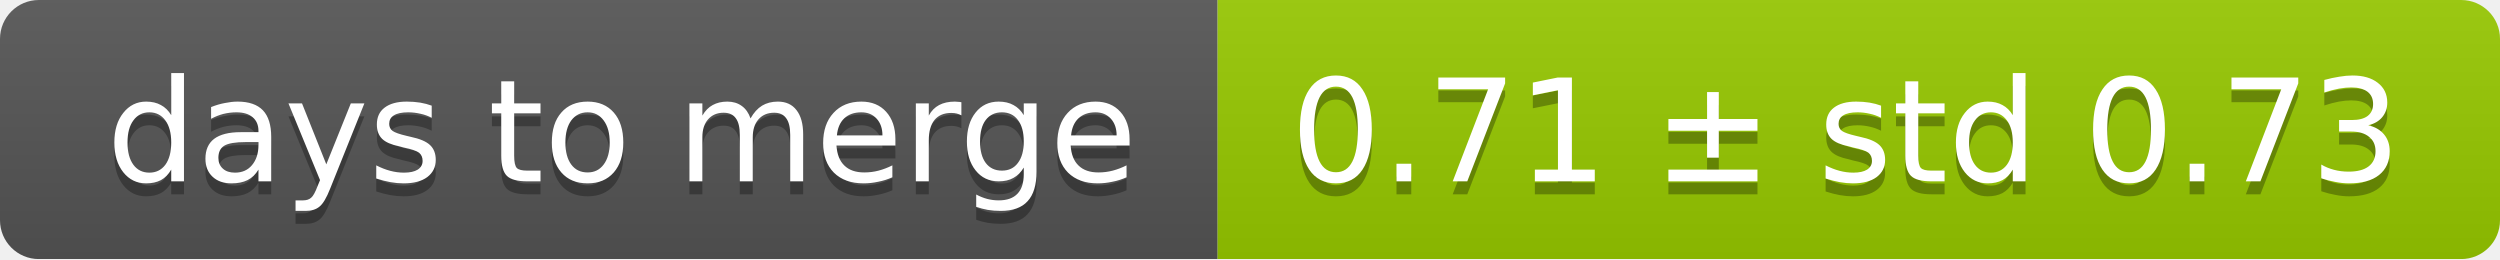
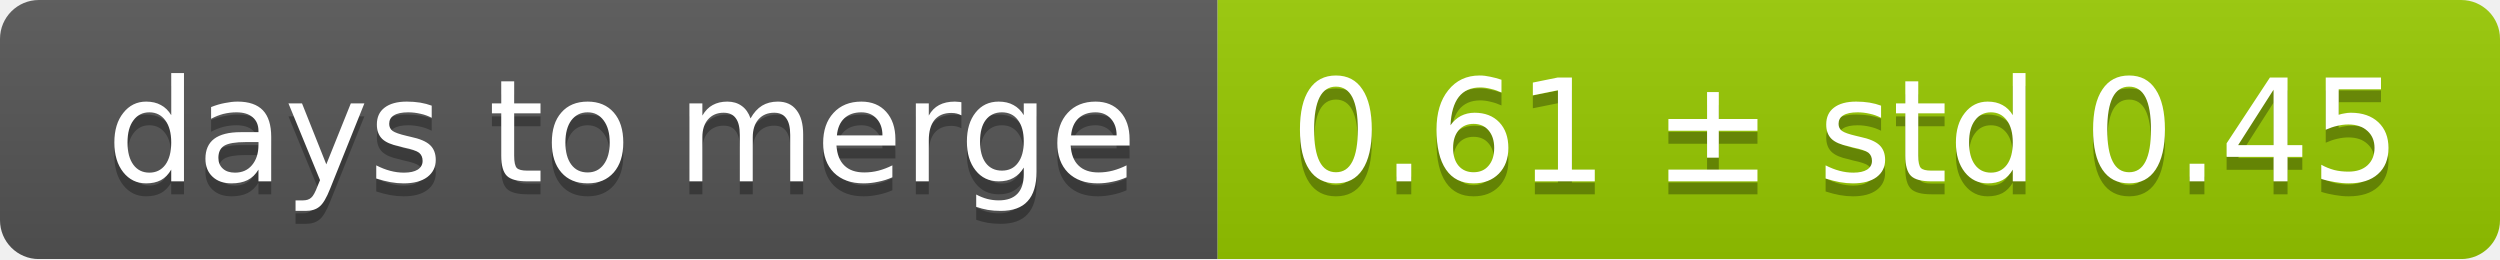
<svg xmlns="http://www.w3.org/2000/svg" width="193" height="20">
  <linearGradient id="smooth" x2="0" y2="100%">
    <stop offset="0" stop-color="#bbb" stop-opacity=".1" />
    <stop offset="1" stop-opacity=".1" />
  </linearGradient>
  <mask id="round">
    <rect width="193" height="20" rx="3" fill="#fff" />
  </mask>
  <g mask="url(#round)">
    <rect width="94" height="20" fill="#555" />
    <rect x="94" width="99" height="20" fill="#97ca00" />
    <rect width="193" height="20" fill="url(#smooth)" />
  </g>
  <g fill="#fff" text-anchor="middle" font-family="DejaVu Sans,Verdana,Geneva,sans-serif" font-size="11">
    <text x="48" y="15" fill="#010101" fill-opacity=".3">days to merge</text>
    <text x="48" y="14">days to merge</text>
-     <text x="142.5" y="15" fill="#010101" fill-opacity=".3">0.71 ± std 0.73</text>
-     <text x="142.5" y="14">0.71 ± std 0.73</text>
+     <text x="142.5" y="15" fill="#010101" fill-opacity=".3">0.61 ± std 0.45</text>
+     <text x="142.5" y="14">0.61 ± std 0.45</text>
  </g>
</svg>
